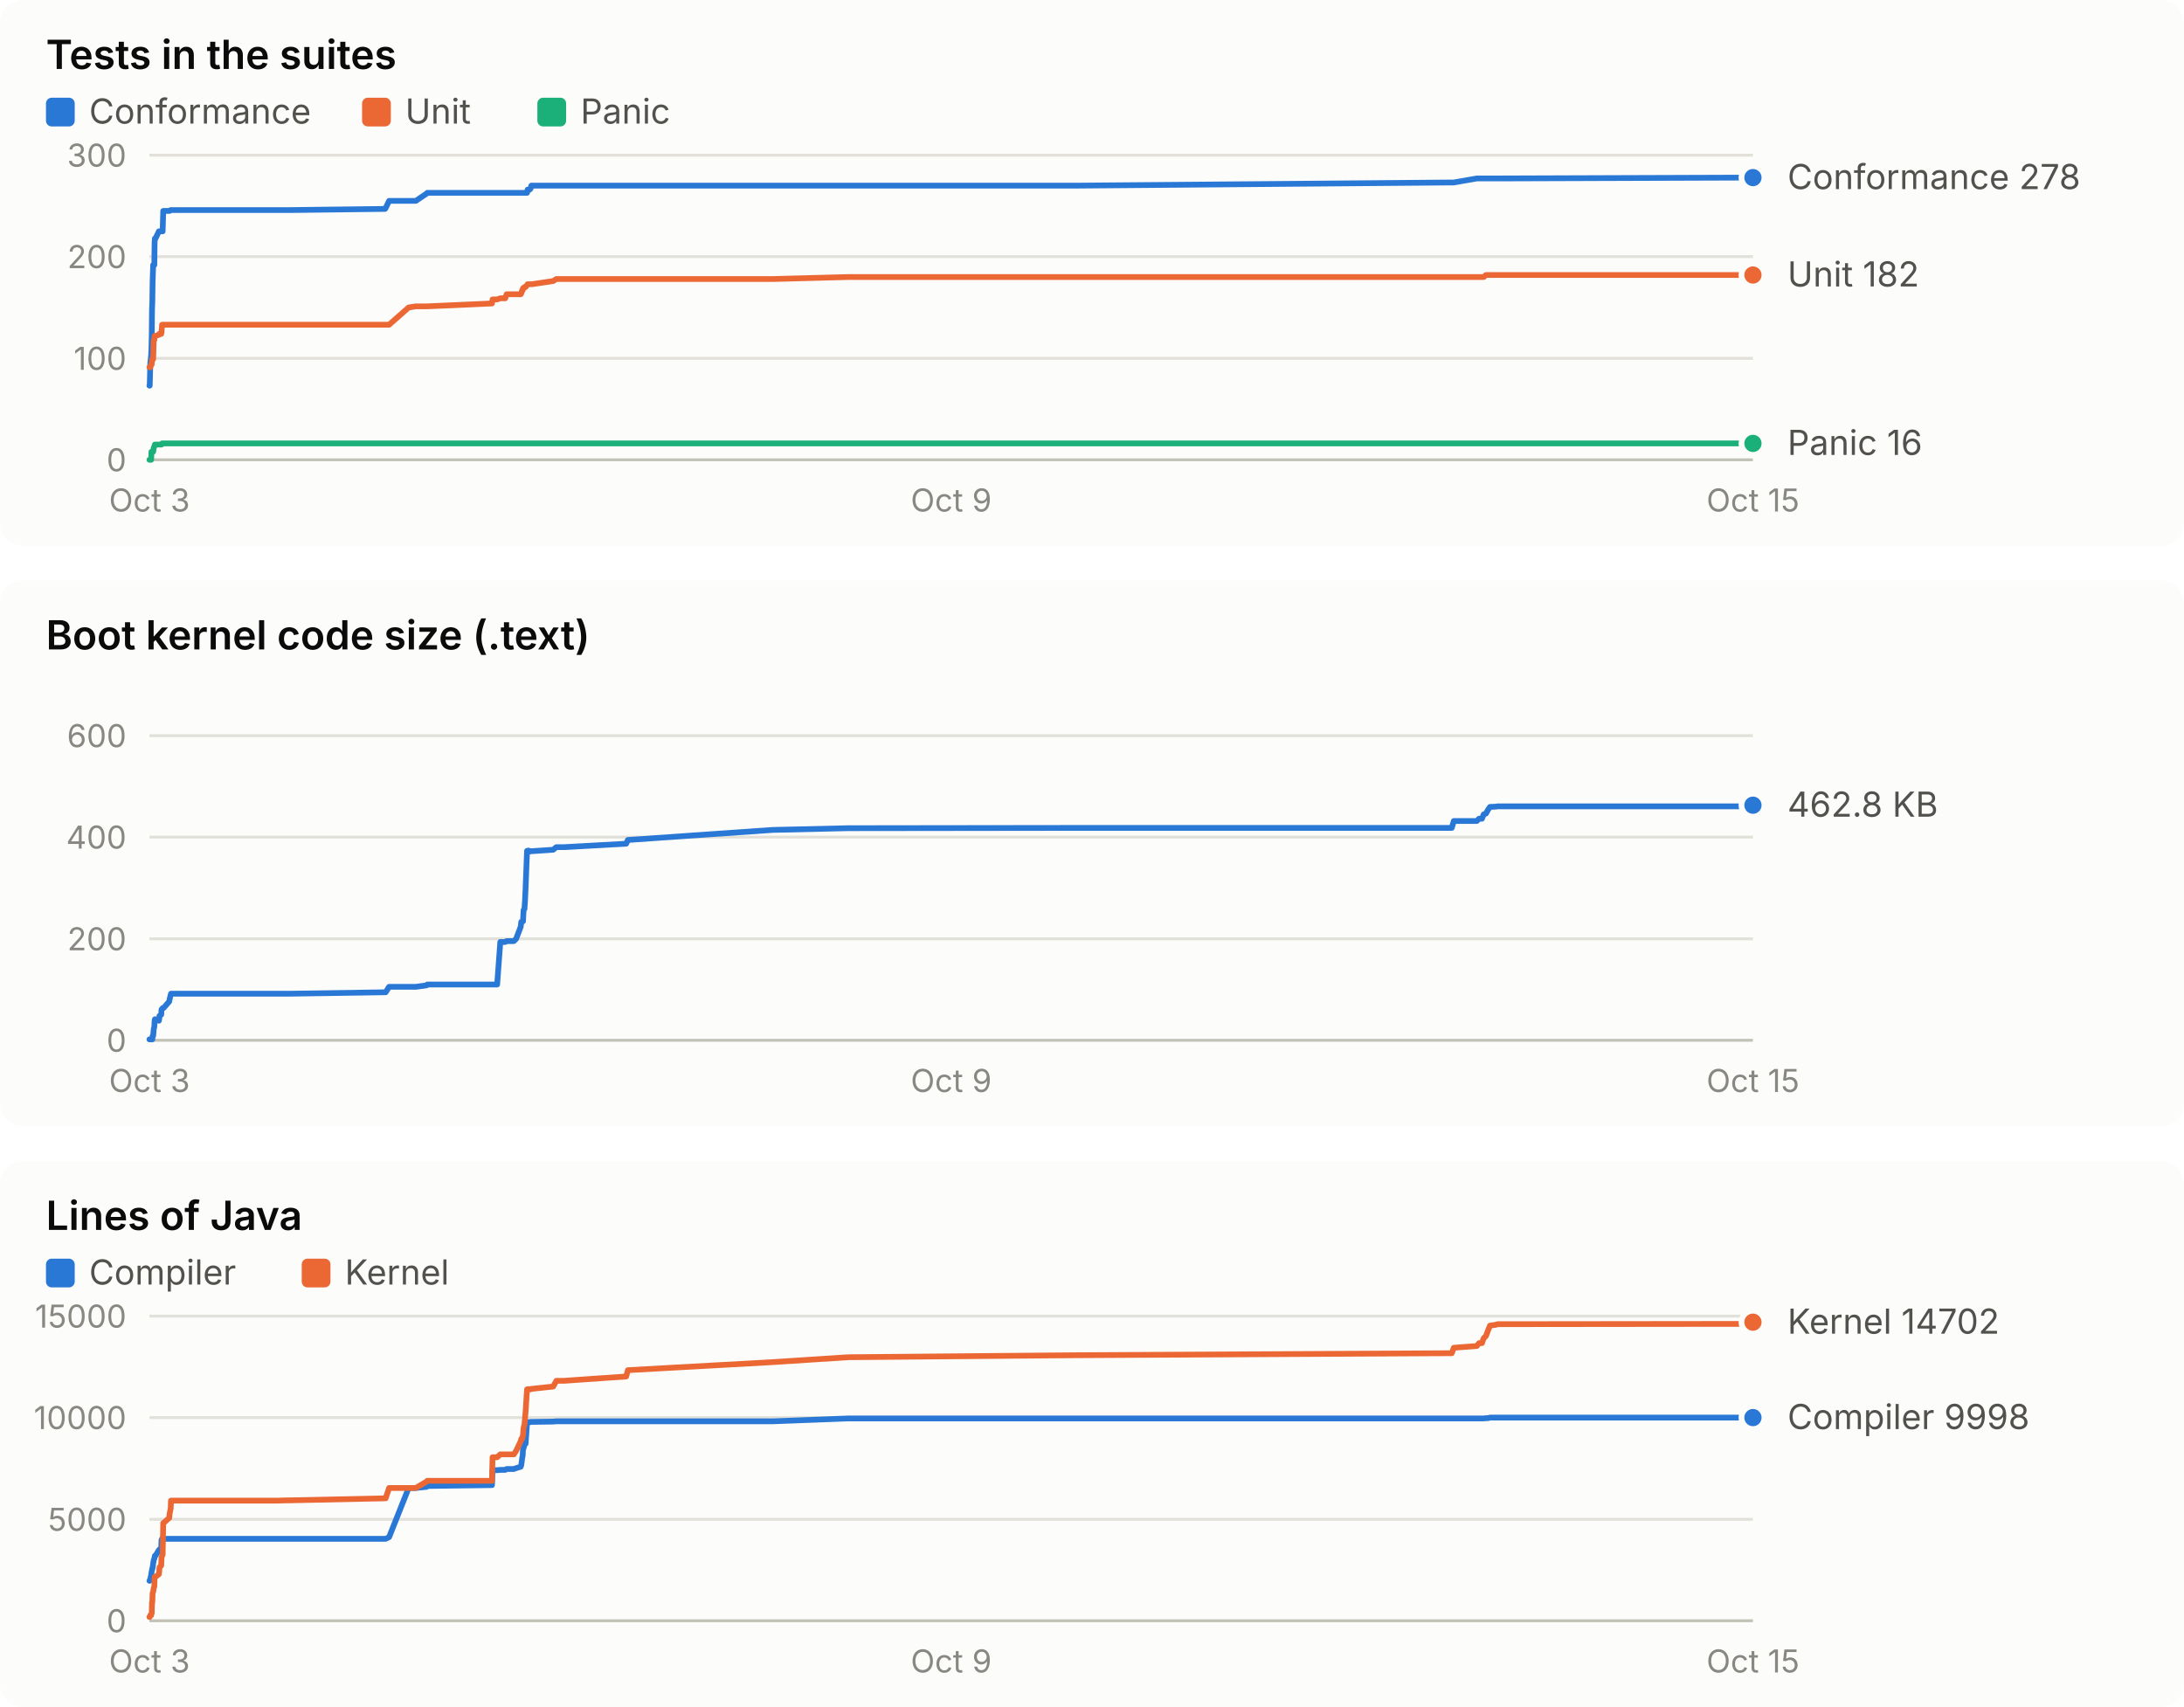
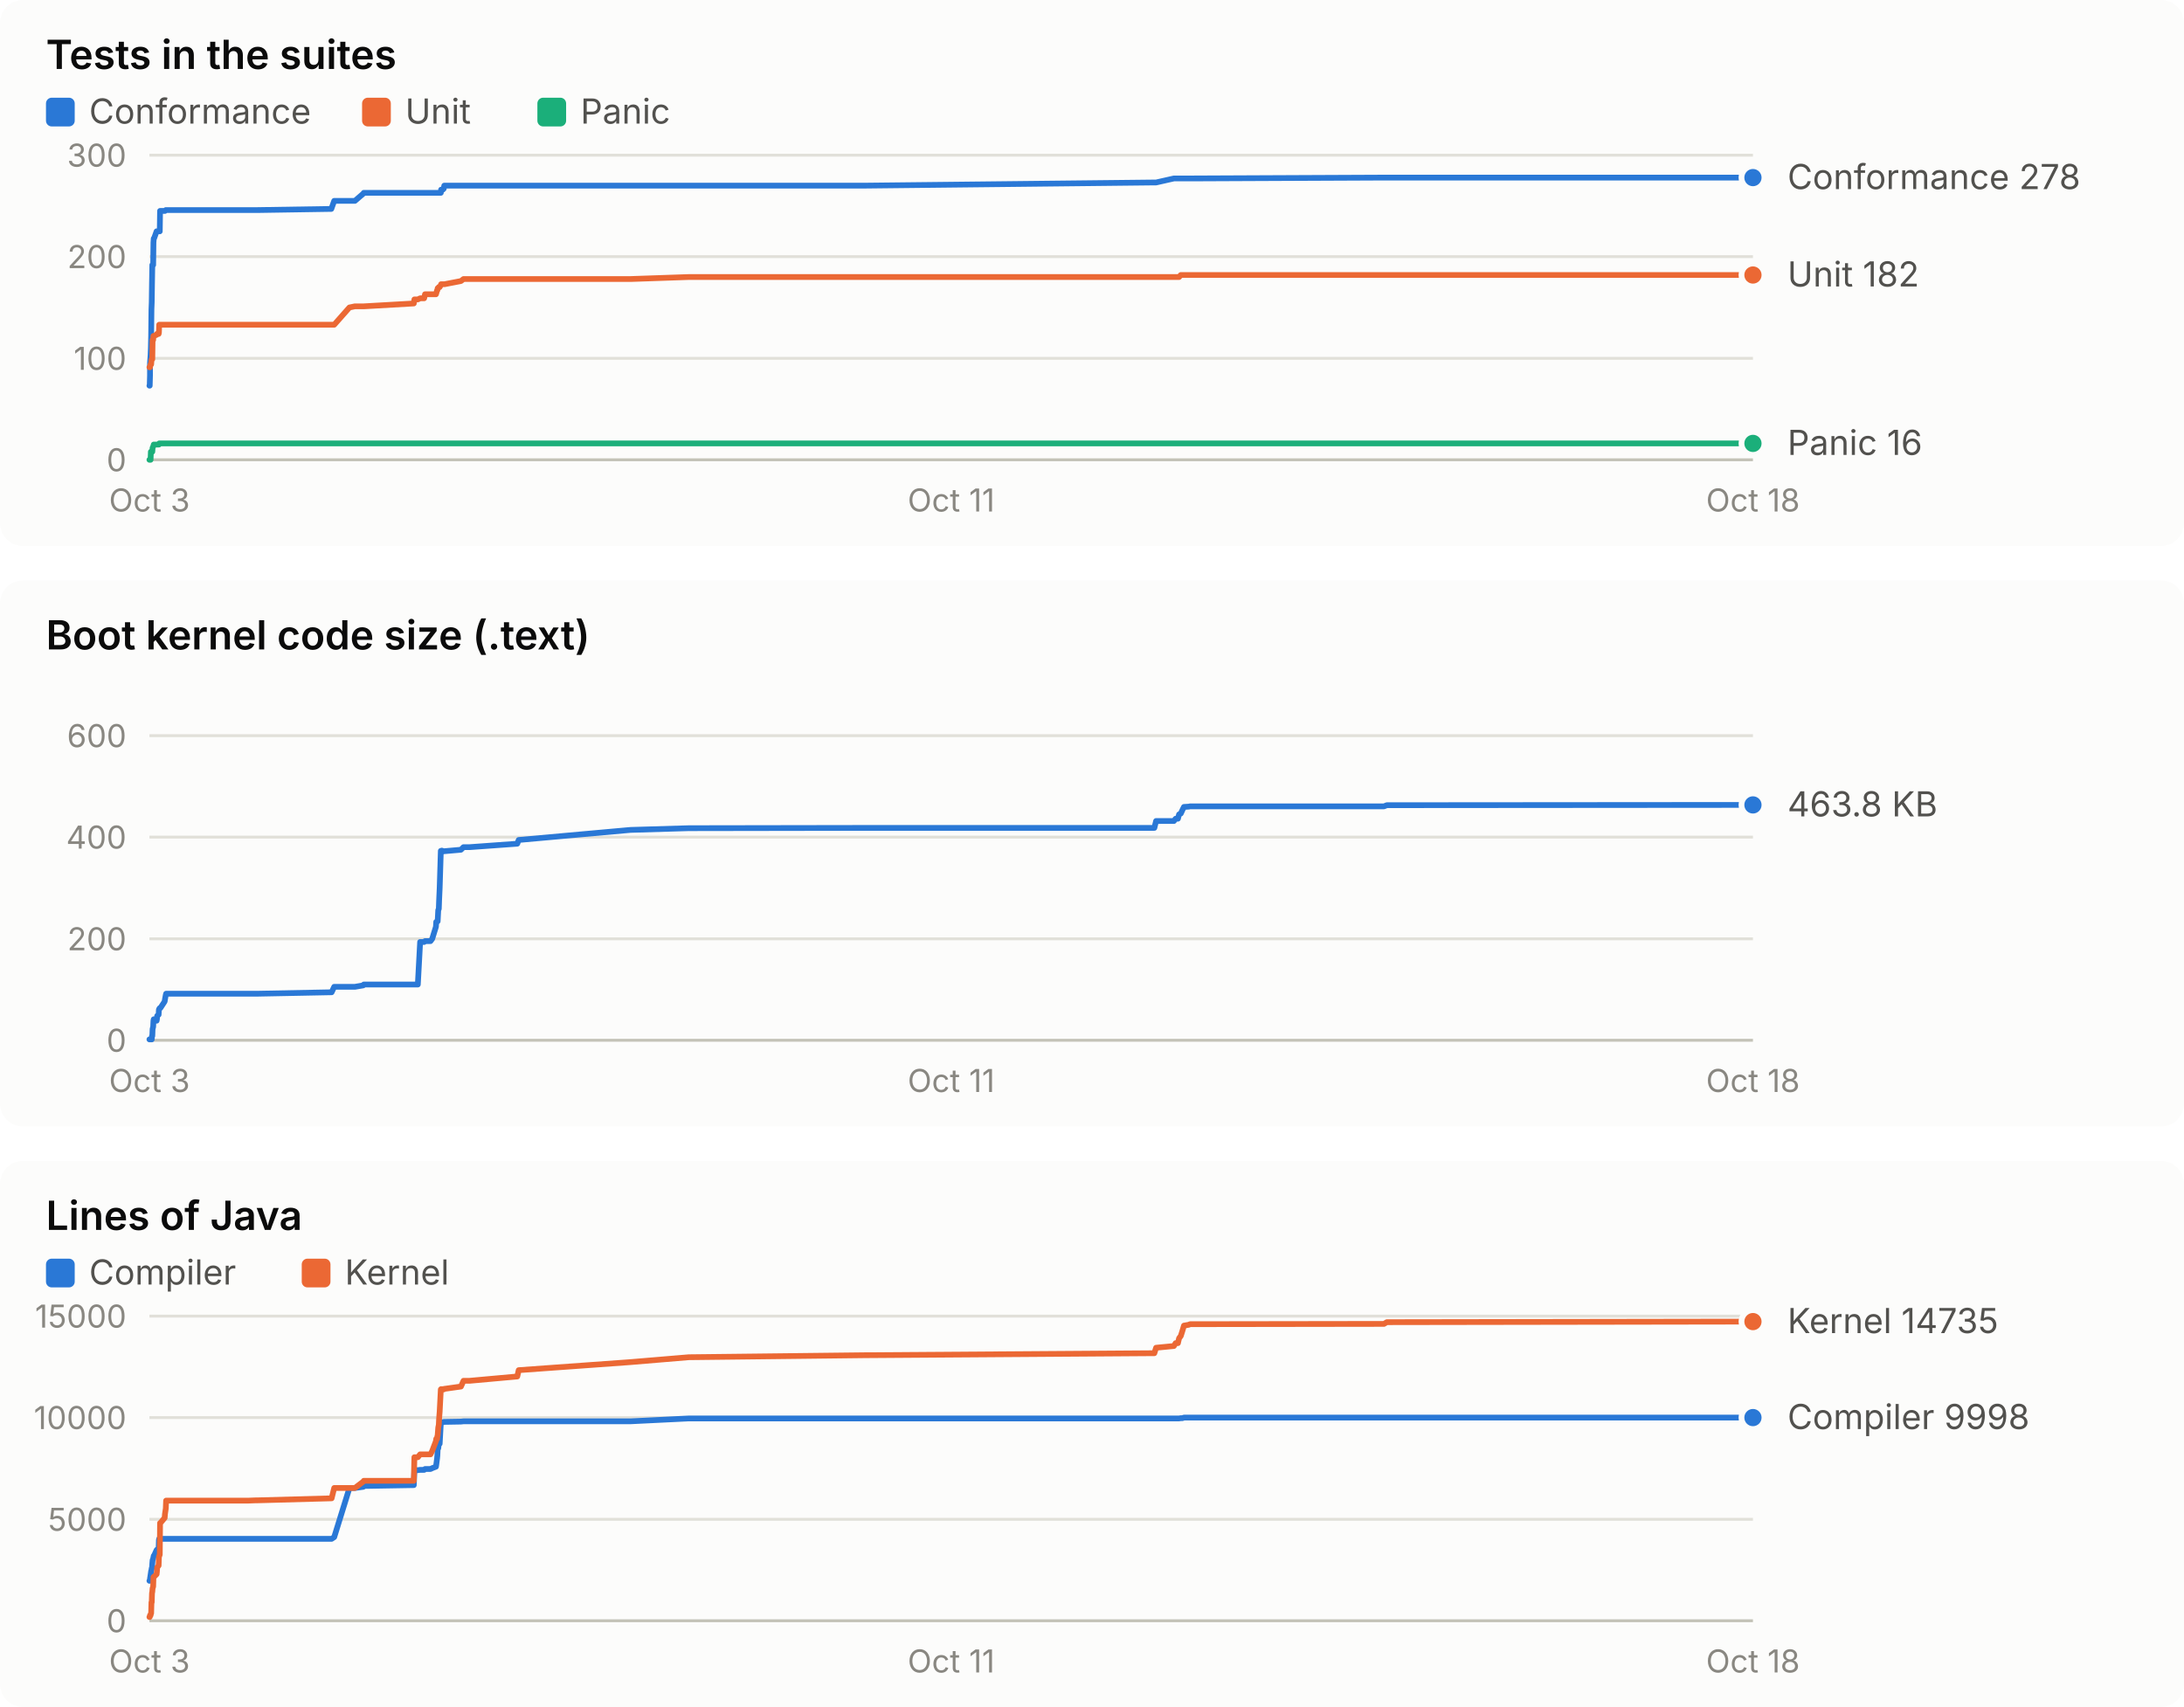
<svg xmlns="http://www.w3.org/2000/svg" width="760" height="594" viewBox="0 0 760 594" role="img" font-family="system-ui, -apple-system, 'Segoe UI', sans-serif">
  <rect x="0" y="0" width="760" height="190" rx="8" fill="#fcfcfb" />
  <text x="16.0" y="24.0" fill="#0b0b0b" font-size="14" font-weight="600" text-anchor="start" style="font-variant-numeric: tabular-nums">Tests in the suites</text>
  <rect x="16" y="34" width="10" height="10" rx="2" fill="#2a78d6" />
  <text x="31.0" y="43.0" fill="#52514e" font-size="12" font-weight="400" text-anchor="start" style="font-variant-numeric: tabular-nums">Conformance</text>
  <rect x="126" y="34" width="10" height="10" rx="2" fill="#eb6834" />
  <text x="141.0" y="43.0" fill="#52514e" font-size="12" font-weight="400" text-anchor="start" style="font-variant-numeric: tabular-nums">Unit</text>
  <rect x="187" y="34" width="10" height="10" rx="2" fill="#1baf7a" />
  <text x="202.0" y="43.0" fill="#52514e" font-size="12" font-weight="400" text-anchor="start" style="font-variant-numeric: tabular-nums">Panic</text>
  <line x1="52.0" x2="610.0" y1="160.0" y2="160.0" stroke="#c3c2b7" stroke-width="1" />
  <text x="44.0" y="164.0" fill="#898781" font-size="11" font-weight="400" text-anchor="end" style="font-variant-numeric: tabular-nums">0</text>
  <line x1="52.0" x2="610.0" y1="124.7" y2="124.7" stroke="#e1e0d9" stroke-width="1" />
  <text x="44.0" y="128.7" fill="#898781" font-size="11" font-weight="400" text-anchor="end" style="font-variant-numeric: tabular-nums">100</text>
  <line x1="52.0" x2="610.0" y1="89.3" y2="89.3" stroke="#e1e0d9" stroke-width="1" />
  <text x="44.0" y="93.3" fill="#898781" font-size="11" font-weight="400" text-anchor="end" style="font-variant-numeric: tabular-nums">200</text>
  <line x1="52.0" x2="610.0" y1="54.0" y2="54.0" stroke="#e1e0d9" stroke-width="1" />
  <text x="44.0" y="58.0" fill="#898781" font-size="11" font-weight="400" text-anchor="end" style="font-variant-numeric: tabular-nums">300</text>
  <text x="52.0" y="178.0" fill="#898781" font-size="11" font-weight="400" text-anchor="middle" style="font-variant-numeric: tabular-nums">Oct 3</text>
-   <text x="331.0" y="178.0" fill="#898781" font-size="11" font-weight="400" text-anchor="middle" style="font-variant-numeric: tabular-nums">Oct 9</text>
-   <text x="610.0" y="178.0" fill="#898781" font-size="11" font-weight="400" text-anchor="middle" style="font-variant-numeric: tabular-nums">Oct 15</text>
-   <polyline points="52.0,134.2 52.1,134.2 52.2,130.7 52.3,126.4 52.6,123.6 52.7,121.1 52.8,116.9 52.9,107.7 53.0,105.2 53.1,98.2 53.3,92.2 53.5,92.2 53.7,92.2 53.8,84.4 53.9,83.0 54.1,83.0 55.3,80.5 55.4,80.5 55.5,80.5 56.1,80.5 56.2,80.5 56.4,80.5 56.6,80.5 56.8,73.4 56.9,73.4 58.9,73.4 59.0,73.4 59.4,73.1 59.5,73.1 95.3,73.1 95.5,73.1 95.9,73.1 96.6,73.1 99.9,73.1 100.8,73.1 134.0,72.7 134.2,72.4 135.4,69.9 142.2,69.9 144.7,69.9 148.4,67.4 148.7,67.1 171.2,67.1 171.4,67.1 173.0,67.1 174.1,67.1 175.8,67.1 176.3,67.1 178.8,67.1 179.6,67.1 181.2,67.1 181.4,67.1 181.7,67.1 181.9,67.1 182.0,67.1 182.2,67.1 182.5,67.1 182.7,67.1 182.9,67.1 183.4,67.1 183.6,66.0 183.7,66.0 183.9,66.0 184.2,66.0 184.3,66.0 184.5,65.7 184.6,65.7 184.9,64.6 185.1,64.6 192.5,64.6 193.6,64.6 196.3,64.6 217.9,64.6 218.5,64.6 269.0,64.6 295.2,64.6 374.6,64.6 505.2,63.5 505.9,63.5 513.9,62.1 514.7,62.1 515.7,62.1 516.3,62.1 517.1,62.1 517.8,62.1 518.5,62.1 520.6,62.1 521.1,62.1 608.7,61.8 610.0,61.8" fill="none" stroke="#2a78d6" stroke-width="2" stroke-linejoin="round" stroke-linecap="round" />
+   <text x="331.0" y="178.0" fill="#898781" font-size="11" font-weight="400" text-anchor="middle" style="font-variant-numeric: tabular-nums">Oct 11</text>
+   <text x="610.0" y="178.0" fill="#898781" font-size="11" font-weight="400" text-anchor="middle" style="font-variant-numeric: tabular-nums">Oct 18</text>
+   <polyline points="52.0,134.2 52.1,134.2 52.2,130.7 52.2,126.4 52.4,123.6 52.5,121.1 52.6,116.9 52.7,107.7 52.8,105.2 52.9,98.2 53.0,92.2 53.1,92.2 53.3,92.2 53.4,84.4 53.5,83.0 53.6,83.0 54.5,80.5 54.6,80.5 54.7,80.5 55.2,80.5 55.3,80.5 55.4,80.5 55.6,80.5 55.7,73.4 55.8,73.4 57.3,73.4 57.4,73.4 57.7,73.1 57.8,73.1 85.4,73.1 85.5,73.1 85.9,73.1 86.4,73.1 89.0,73.1 89.6,73.1 115.3,72.7 115.4,72.4 116.3,69.9 121.6,69.9 123.5,69.9 126.4,67.4 126.6,67.1 144.0,67.1 144.2,67.1 145.4,67.1 146.2,67.1 147.6,67.1 147.9,67.1 149.8,67.1 150.4,67.1 151.7,67.1 151.8,67.1 152.1,67.1 152.2,67.1 152.3,67.1 152.5,67.1 152.7,67.1 152.8,67.1 153.0,67.1 153.4,67.1 153.5,66.0 153.7,66.0 153.8,66.0 154.0,66.0 154.1,66.0 154.2,65.7 154.4,65.7 154.6,64.6 154.7,64.6 160.4,64.6 161.3,64.6 163.4,64.6 180.0,64.6 180.5,64.6 219.4,64.6 239.7,64.6 300.9,64.6 401.7,63.5 402.3,63.5 408.5,62.1 409.1,62.1 409.9,62.1 410.3,62.1 410.9,62.1 411.5,62.1 412.0,62.1 413.7,62.1 414.1,62.1 481.6,61.8 482.6,61.8 610.0,61.8" fill="none" stroke="#2a78d6" stroke-width="2" stroke-linejoin="round" stroke-linecap="round" />
  <circle cx="610.0" cy="61.8" r="4" fill="#2a78d6" stroke="#fcfcfb" stroke-width="2" />
-   <polyline points="52.0,127.8 52.1,127.8 52.2,127.8 52.3,127.8 52.6,126.8 52.7,126.8 52.8,126.8 52.9,125.4 53.0,125.0 53.1,125.0 53.3,125.0 53.5,118.3 53.7,118.3 53.8,116.9 53.9,116.9 54.1,116.9 55.3,116.5 55.4,116.2 55.5,116.2 56.1,116.2 56.2,115.8 56.4,113.0 56.6,113.0 56.8,113.0 56.9,113.0 58.9,113.0 59.0,113.0 59.4,113.0 59.5,113.0 95.3,113.0 95.5,113.0 95.9,113.0 96.6,113.0 99.9,113.0 100.8,113.0 134.0,113.0 134.2,113.0 135.4,113.0 142.2,107.0 144.7,106.6 148.4,106.6 148.7,106.6 171.2,105.6 171.4,104.2 173.0,104.2 174.1,103.8 175.8,103.8 176.3,102.4 178.8,102.4 179.6,102.4 181.2,102.4 181.4,102.1 181.7,101.0 181.9,101.0 182.0,100.3 182.2,100.3 182.5,99.9 182.7,99.9 182.9,99.9 183.4,99.2 183.6,98.9 183.7,98.9 183.9,98.9 184.2,98.9 184.3,98.9 184.5,98.9 184.6,98.9 184.9,98.9 185.1,98.9 192.5,97.8 193.6,97.1 196.3,97.1 217.9,97.1 218.5,97.1 269.0,97.1 295.2,96.4 374.6,96.4 505.2,96.4 505.9,96.4 513.9,96.4 514.7,96.4 515.7,96.4 516.3,96.4 517.1,95.7 517.8,95.7 518.5,95.7 520.6,95.7 521.1,95.7 608.7,95.7 610.0,95.7" fill="none" stroke="#eb6834" stroke-width="2" stroke-linejoin="round" stroke-linecap="round" />
+   <polyline points="52.0,127.8 52.1,127.8 52.2,127.8 52.2,127.8 52.4,126.8 52.5,126.8 52.6,126.8 52.7,125.4 52.8,125.0 52.9,125.0 53.0,125.0 53.1,118.3 53.3,118.3 53.4,116.9 53.5,116.9 53.6,116.9 54.5,116.5 54.6,116.2 54.7,116.2 55.2,116.2 55.3,115.8 55.4,113.0 55.6,113.0 55.7,113.0 55.8,113.0 57.3,113.0 57.4,113.0 57.7,113.0 57.8,113.0 85.4,113.0 85.5,113.0 85.9,113.0 86.4,113.0 89.0,113.0 89.6,113.0 115.3,113.0 115.4,113.0 116.3,113.0 121.6,107.0 123.5,106.6 126.4,106.6 126.6,106.6 144.0,105.6 144.2,104.2 145.4,104.2 146.2,103.8 147.6,103.8 147.9,102.4 149.8,102.4 150.4,102.4 151.7,102.4 151.8,102.1 152.1,101.0 152.2,101.0 152.3,100.3 152.5,100.3 152.7,99.9 152.8,99.9 153.0,99.9 153.4,99.2 153.5,98.9 153.7,98.9 153.8,98.9 154.0,98.9 154.1,98.9 154.2,98.9 154.4,98.9 154.6,98.9 154.7,98.9 160.4,97.8 161.3,97.1 163.4,97.1 180.0,97.1 180.5,97.1 219.4,97.1 239.7,96.4 300.9,96.4 401.7,96.4 402.3,96.4 408.5,96.4 409.1,96.4 409.9,96.4 410.3,96.4 410.9,95.7 411.5,95.7 412.0,95.7 413.7,95.7 414.1,95.7 481.6,95.7 482.6,95.7 610.0,95.7" fill="none" stroke="#eb6834" stroke-width="2" stroke-linejoin="round" stroke-linecap="round" />
  <circle cx="610.0" cy="95.7" r="4" fill="#eb6834" stroke="#fcfcfb" stroke-width="2" />
-   <polyline points="52.0,160.0 52.1,160.0 52.2,160.0 52.3,160.0 52.6,160.0 52.7,157.2 52.8,157.2 52.9,157.2 53.0,157.2 53.1,157.2 53.3,157.2 53.5,155.8 53.7,155.4 53.8,155.1 53.9,154.7 54.1,154.7 55.3,154.7 55.4,154.7 55.5,154.7 56.1,154.7 56.2,154.7 56.4,154.3 56.6,154.3 56.8,154.3 56.9,154.3 58.9,154.3 59.0,154.3 59.4,154.3 59.5,154.3 95.3,154.3 95.5,154.3 95.9,154.3 96.6,154.3 99.9,154.3 100.8,154.3 134.0,154.3 134.2,154.3 135.4,154.3 142.2,154.3 144.7,154.3 148.4,154.3 148.7,154.3 171.2,154.3 171.4,154.3 173.0,154.3 174.1,154.3 175.8,154.3 176.3,154.3 178.8,154.3 179.6,154.3 181.2,154.3 181.4,154.3 181.7,154.3 181.9,154.3 182.0,154.3 182.2,154.3 182.5,154.3 182.7,154.3 182.9,154.3 183.4,154.3 183.6,154.3 183.7,154.3 183.9,154.3 184.2,154.3 184.3,154.3 184.5,154.3 184.6,154.3 184.9,154.3 185.1,154.3 192.5,154.3 193.6,154.3 196.3,154.3 217.9,154.3 218.5,154.3 269.0,154.3 295.2,154.3 374.6,154.3 505.2,154.3 505.9,154.3 513.9,154.3 514.7,154.3 515.7,154.3 516.3,154.3 517.1,154.3 517.8,154.3 518.5,154.3 520.6,154.3 521.1,154.3 608.7,154.3 610.0,154.3" fill="none" stroke="#1baf7a" stroke-width="2" stroke-linejoin="round" stroke-linecap="round" />
+   <polyline points="52.0,160.0 52.1,160.0 52.2,160.0 52.2,160.0 52.4,160.0 52.5,157.2 52.6,157.2 52.7,157.2 52.8,157.2 52.9,157.2 53.0,157.2 53.1,155.8 53.3,155.4 53.4,155.1 53.5,154.7 53.6,154.7 54.5,154.7 54.6,154.7 54.7,154.7 55.2,154.7 55.3,154.7 55.4,154.3 55.6,154.3 55.7,154.3 55.8,154.3 57.3,154.3 57.4,154.3 57.7,154.3 57.8,154.3 85.4,154.3 85.5,154.3 85.9,154.3 86.4,154.3 89.0,154.3 89.6,154.3 115.3,154.3 115.4,154.3 116.3,154.3 121.6,154.3 123.5,154.3 126.4,154.3 126.6,154.3 144.0,154.3 144.2,154.3 145.4,154.3 146.2,154.3 147.6,154.3 147.9,154.3 149.8,154.3 150.4,154.3 151.7,154.3 151.8,154.3 152.1,154.3 152.2,154.3 152.3,154.3 152.5,154.3 152.7,154.3 152.8,154.3 153.0,154.3 153.4,154.3 153.5,154.3 153.7,154.3 153.8,154.3 154.0,154.3 154.1,154.3 154.2,154.3 154.4,154.3 154.6,154.3 154.7,154.3 160.4,154.3 161.3,154.3 163.4,154.3 180.0,154.3 180.5,154.3 219.4,154.3 239.7,154.3 300.9,154.3 401.7,154.3 402.3,154.3 408.5,154.3 409.1,154.3 409.9,154.3 410.3,154.3 410.9,154.3 411.5,154.3 412.0,154.3 413.7,154.3 414.1,154.3 481.6,154.3 482.6,154.3 610.0,154.3" fill="none" stroke="#1baf7a" stroke-width="2" stroke-linejoin="round" stroke-linecap="round" />
  <circle cx="610.0" cy="154.3" r="4" fill="#1baf7a" stroke="#fcfcfb" stroke-width="2" />
  <text x="622.0" y="65.8" fill="#52514e" font-size="12" font-weight="400" text-anchor="start" style="font-variant-numeric: tabular-nums">Conformance 278</text>
  <text x="622.0" y="99.7" fill="#52514e" font-size="12" font-weight="400" text-anchor="start" style="font-variant-numeric: tabular-nums">Unit 182</text>
  <text x="622.0" y="158.3" fill="#52514e" font-size="12" font-weight="400" text-anchor="start" style="font-variant-numeric: tabular-nums">Panic 16</text>
  <rect x="0" y="202" width="760" height="190" rx="8" fill="#fcfcfb" />
  <text x="16.0" y="226.0" fill="#0b0b0b" font-size="14" font-weight="600" text-anchor="start" style="font-variant-numeric: tabular-nums">Boot kernel code size (.text)</text>
  <line x1="52.0" x2="610.0" y1="362.0" y2="362.0" stroke="#c3c2b7" stroke-width="1" />
  <text x="44.0" y="366.0" fill="#898781" font-size="11" font-weight="400" text-anchor="end" style="font-variant-numeric: tabular-nums">0</text>
  <line x1="52.0" x2="610.0" y1="326.7" y2="326.7" stroke="#e1e0d9" stroke-width="1" />
  <text x="44.0" y="330.7" fill="#898781" font-size="11" font-weight="400" text-anchor="end" style="font-variant-numeric: tabular-nums">200</text>
  <line x1="52.0" x2="610.0" y1="291.3" y2="291.3" stroke="#e1e0d9" stroke-width="1" />
  <text x="44.0" y="295.3" fill="#898781" font-size="11" font-weight="400" text-anchor="end" style="font-variant-numeric: tabular-nums">400</text>
  <line x1="52.0" x2="610.0" y1="256.0" y2="256.0" stroke="#e1e0d9" stroke-width="1" />
  <text x="44.0" y="260.0" fill="#898781" font-size="11" font-weight="400" text-anchor="end" style="font-variant-numeric: tabular-nums">600</text>
  <text x="52.0" y="380.0" fill="#898781" font-size="11" font-weight="400" text-anchor="middle" style="font-variant-numeric: tabular-nums">Oct 3</text>
-   <text x="331.0" y="380.0" fill="#898781" font-size="11" font-weight="400" text-anchor="middle" style="font-variant-numeric: tabular-nums">Oct 9</text>
-   <text x="610.0" y="380.0" fill="#898781" font-size="11" font-weight="400" text-anchor="middle" style="font-variant-numeric: tabular-nums">Oct 15</text>
-   <polyline points="52.0,361.7 52.1,361.7 52.2,361.7 52.3,361.7 52.6,361.7 52.7,361.7 52.8,361.7 52.9,361.7 53.0,361.7 53.1,360.5 53.3,360.5 53.5,358.1 53.7,357.3 53.8,355.2 53.9,354.7 54.1,354.7 55.3,355.2 55.4,354.7 55.5,353.5 56.1,353.1 56.2,351.3 56.4,351.1 56.6,350.8 56.8,350.8 56.9,350.8 58.9,348.5 59.0,347.8 59.4,346.2 59.5,345.8 95.3,345.8 95.5,345.8 95.9,345.8 96.6,345.8 99.9,345.8 100.8,345.8 134.0,345.3 134.2,345.3 135.4,343.4 142.2,343.4 144.7,343.4 148.4,342.9 148.7,342.6 171.2,342.6 171.4,342.6 173.0,342.6 174.1,327.8 175.8,327.8 176.3,327.5 178.8,327.5 179.6,326.7 181.2,322.5 181.4,320.8 181.7,320.8 181.9,320.6 182.0,320.6 182.2,316.7 182.5,316.3 182.7,313.4 182.9,309.0 183.4,296.1 183.6,296.1 183.7,296.0 183.9,296.0 184.2,296.1 184.3,296.2 184.5,296.3 184.6,296.2 184.9,296.2 185.1,296.2 192.5,295.7 193.6,294.8 196.3,294.8 217.9,293.6 218.5,292.3 269.0,288.8 295.2,288.2 374.6,288.1 505.2,288.1 505.9,285.7 513.9,285.7 514.7,284.9 515.7,284.9 516.3,283.4 517.1,283.1 517.8,281.8 518.5,280.8 520.6,280.7 521.1,280.6 608.7,280.6 610.0,280.2" fill="none" stroke="#2a78d6" stroke-width="2" stroke-linejoin="round" stroke-linecap="round" />
-   <circle cx="610.0" cy="280.2" r="4" fill="#2a78d6" stroke="#fcfcfb" stroke-width="2" />
-   <text x="622.0" y="284.2" fill="#52514e" font-size="12" font-weight="400" text-anchor="start" style="font-variant-numeric: tabular-nums">462.8 KB</text>
+   <text x="331.0" y="380.0" fill="#898781" font-size="11" font-weight="400" text-anchor="middle" style="font-variant-numeric: tabular-nums">Oct 11</text>
+   <text x="610.0" y="380.0" fill="#898781" font-size="11" font-weight="400" text-anchor="middle" style="font-variant-numeric: tabular-nums">Oct 18</text>
+   <polyline points="52.0,361.7 52.1,361.7 52.2,361.7 52.2,361.7 52.4,361.7 52.5,361.7 52.6,361.7 52.7,361.7 52.8,361.7 52.9,360.5 53.0,360.5 53.1,358.1 53.3,357.3 53.4,355.2 53.5,354.7 53.6,354.7 54.5,355.2 54.6,354.7 54.7,353.5 55.2,353.1 55.3,351.3 55.4,351.1 55.6,350.8 55.7,350.8 55.8,350.8 57.3,348.5 57.4,347.8 57.7,346.2 57.8,345.8 85.4,345.8 85.5,345.8 85.9,345.8 86.4,345.8 89.0,345.8 89.6,345.8 115.3,345.3 115.4,345.3 116.3,343.4 121.6,343.4 123.5,343.4 126.4,342.9 126.6,342.6 144.0,342.6 144.2,342.6 145.4,342.6 146.2,327.8 147.6,327.8 147.9,327.5 149.8,327.5 150.4,326.7 151.7,322.5 151.8,320.8 152.1,320.8 152.2,320.6 152.3,320.6 152.5,316.7 152.7,316.3 152.8,313.4 153.0,309.0 153.4,296.1 153.5,296.1 153.7,296.0 153.8,296.0 154.0,296.1 154.1,296.2 154.2,296.3 154.4,296.2 154.6,296.2 154.7,296.2 160.4,295.7 161.3,294.8 163.4,294.8 180.0,293.6 180.5,292.3 219.4,288.8 239.7,288.2 300.9,288.1 401.7,288.1 402.3,285.7 408.5,285.7 409.1,284.9 409.9,284.9 410.3,283.4 410.9,283.1 411.5,281.8 412.0,280.8 413.7,280.7 414.1,280.6 481.6,280.6 482.6,280.2 610.0,280.1" fill="none" stroke="#2a78d6" stroke-width="2" stroke-linejoin="round" stroke-linecap="round" />
+   <circle cx="610.0" cy="280.1" r="4" fill="#2a78d6" stroke="#fcfcfb" stroke-width="2" />
+   <text x="622.0" y="284.1" fill="#52514e" font-size="12" font-weight="400" text-anchor="start" style="font-variant-numeric: tabular-nums">463.8 KB</text>
  <rect x="0" y="404" width="760" height="190" rx="8" fill="#fcfcfb" />
  <text x="16.0" y="428.0" fill="#0b0b0b" font-size="14" font-weight="600" text-anchor="start" style="font-variant-numeric: tabular-nums">Lines of Java</text>
  <rect x="16" y="438" width="10" height="10" rx="2" fill="#2a78d6" />
  <text x="31.0" y="447.0" fill="#52514e" font-size="12" font-weight="400" text-anchor="start" style="font-variant-numeric: tabular-nums">Compiler</text>
  <rect x="105" y="438" width="10" height="10" rx="2" fill="#eb6834" />
  <text x="120.0" y="447.0" fill="#52514e" font-size="12" font-weight="400" text-anchor="start" style="font-variant-numeric: tabular-nums">Kernel</text>
  <line x1="52.0" x2="610.0" y1="564.0" y2="564.0" stroke="#c3c2b7" stroke-width="1" />
  <text x="44.0" y="568.0" fill="#898781" font-size="11" font-weight="400" text-anchor="end" style="font-variant-numeric: tabular-nums">0</text>
  <line x1="52.0" x2="610.0" y1="528.7" y2="528.7" stroke="#e1e0d9" stroke-width="1" />
  <text x="44.0" y="532.7" fill="#898781" font-size="11" font-weight="400" text-anchor="end" style="font-variant-numeric: tabular-nums">5000</text>
  <line x1="52.0" x2="610.0" y1="493.3" y2="493.3" stroke="#e1e0d9" stroke-width="1" />
  <text x="44.0" y="497.3" fill="#898781" font-size="11" font-weight="400" text-anchor="end" style="font-variant-numeric: tabular-nums">10000</text>
  <line x1="52.0" x2="610.0" y1="458.0" y2="458.0" stroke="#e1e0d9" stroke-width="1" />
  <text x="44.0" y="462.0" fill="#898781" font-size="11" font-weight="400" text-anchor="end" style="font-variant-numeric: tabular-nums">15000</text>
  <text x="52.0" y="582.0" fill="#898781" font-size="11" font-weight="400" text-anchor="middle" style="font-variant-numeric: tabular-nums">Oct 3</text>
-   <text x="331.0" y="582.0" fill="#898781" font-size="11" font-weight="400" text-anchor="middle" style="font-variant-numeric: tabular-nums">Oct 9</text>
-   <text x="610.0" y="582.0" fill="#898781" font-size="11" font-weight="400" text-anchor="middle" style="font-variant-numeric: tabular-nums">Oct 15</text>
-   <polyline points="52.0,550.1 52.1,550.1 52.2,549.8 52.3,549.4 52.6,548.1 52.7,547.4 52.8,546.7 52.9,546.4 53.0,545.7 53.1,545.7 53.3,544.1 53.5,542.9 53.7,542.4 53.8,541.9 53.9,541.4 54.1,541.4 55.3,539.4 55.4,539.3 55.5,539.2 56.1,539.1 56.2,535.9 56.4,535.5 56.6,535.5 56.8,535.5 56.9,535.5 58.9,535.5 59.0,535.5 59.4,535.5 59.5,535.5 95.3,535.5 95.5,535.5 95.9,535.5 96.6,535.5 99.9,535.5 100.8,535.5 134.0,535.5 134.2,535.5 135.4,534.9 142.2,517.8 144.7,517.8 148.4,517.4 148.7,517.1 171.2,516.8 171.4,511.6 173.0,511.6 174.1,511.5 175.8,511.5 176.3,511.2 178.8,511.2 179.6,510.9 181.2,510.4 181.4,509.8 181.7,507.5 181.9,506.4 182.0,504.2 182.2,504.0 182.5,502.5 182.7,502.4 182.9,502.4 183.4,495.2 183.6,495.0 183.7,494.9 183.9,494.9 184.2,494.9 184.3,494.9 184.5,494.9 184.6,494.8 184.9,494.8 185.1,494.8 192.5,494.7 193.6,494.6 196.3,494.6 217.9,494.6 218.5,494.6 269.0,494.6 295.2,493.6 374.6,493.6 505.2,493.6 505.9,493.6 513.9,493.6 514.7,493.6 515.7,493.6 516.3,493.6 517.1,493.5 517.8,493.5 518.5,493.3 520.6,493.3 521.1,493.3 608.7,493.3 610.0,493.3" fill="none" stroke="#2a78d6" stroke-width="2" stroke-linejoin="round" stroke-linecap="round" />
+   <text x="331.0" y="582.0" fill="#898781" font-size="11" font-weight="400" text-anchor="middle" style="font-variant-numeric: tabular-nums">Oct 11</text>
+   <text x="610.0" y="582.0" fill="#898781" font-size="11" font-weight="400" text-anchor="middle" style="font-variant-numeric: tabular-nums">Oct 18</text>
+   <polyline points="52.0,550.1 52.1,550.1 52.2,549.8 52.2,549.4 52.4,548.1 52.5,547.4 52.6,546.7 52.7,546.4 52.8,545.7 52.9,545.7 53.0,544.1 53.1,542.9 53.3,542.4 53.4,541.9 53.5,541.4 53.6,541.4 54.5,539.4 54.6,539.3 54.7,539.2 55.2,539.1 55.3,535.9 55.4,535.5 55.6,535.5 55.7,535.5 55.8,535.5 57.3,535.5 57.4,535.5 57.7,535.5 57.8,535.5 85.4,535.5 85.5,535.5 85.9,535.5 86.4,535.5 89.0,535.5 89.6,535.5 115.3,535.5 115.4,535.5 116.3,534.9 121.6,517.8 123.5,517.8 126.4,517.4 126.6,517.1 144.0,516.8 144.2,511.6 145.4,511.6 146.2,511.5 147.6,511.5 147.9,511.2 149.8,511.2 150.4,510.9 151.7,510.4 151.8,509.8 152.1,507.5 152.2,506.4 152.3,504.2 152.5,504.0 152.7,502.5 152.8,502.4 153.0,502.4 153.4,495.2 153.5,495.0 153.7,494.9 153.8,494.9 154.0,494.9 154.1,494.9 154.2,494.9 154.4,494.8 154.6,494.8 154.7,494.8 160.4,494.7 161.3,494.6 163.4,494.6 180.0,494.6 180.5,494.6 219.4,494.6 239.7,493.6 300.9,493.6 401.7,493.6 402.3,493.6 408.5,493.6 409.1,493.6 409.9,493.6 410.3,493.6 410.9,493.5 411.5,493.5 412.0,493.3 413.7,493.3 414.1,493.3 481.6,493.3 482.6,493.3 610.0,493.3" fill="none" stroke="#2a78d6" stroke-width="2" stroke-linejoin="round" stroke-linecap="round" />
  <circle cx="610.0" cy="493.3" r="4" fill="#2a78d6" stroke="#fcfcfb" stroke-width="2" />
-   <polyline points="52.0,562.7 52.1,562.7 52.2,562.5 52.3,562.1 52.6,562.1 52.7,561.5 52.8,561.4 52.9,557.6 53.0,557.6 53.1,554.4 53.3,553.9 53.5,552.7 53.7,552.1 53.8,548.8 53.9,548.7 54.1,548.7 55.3,547.8 55.4,546.9 55.5,545.4 56.1,544.8 56.2,541.9 56.4,541.5 56.6,541.0 56.8,530.0 56.9,530.0 58.9,528.2 59.0,526.9 59.4,524.9 59.5,522.2 95.3,522.2 95.5,522.2 95.9,522.2 96.6,522.2 99.9,522.1 100.8,522.1 134.0,521.4 134.2,521.4 135.4,517.8 142.2,517.8 144.7,517.8 148.4,515.6 148.7,515.3 171.2,515.3 171.4,507.1 173.0,507.1 174.1,506.1 175.8,506.1 176.3,506.1 178.8,506.1 179.6,504.9 181.2,501.5 181.4,500.7 181.7,500.7 181.9,499.8 182.0,499.5 182.2,496.8 182.5,495.8 182.7,493.7 182.9,491.2 183.4,483.5 183.6,483.4 183.7,483.4 183.9,483.4 184.2,483.4 184.3,483.4 184.5,483.5 184.6,483.5 184.9,483.3 185.1,483.3 192.5,482.5 193.6,480.5 196.3,480.5 217.9,479.0 218.5,476.8 269.0,474.0 295.2,472.3 374.6,471.6 505.2,470.9 505.9,469.0 513.9,468.4 514.7,467.4 515.7,467.4 516.3,465.7 517.1,464.9 517.8,463.0 518.5,461.3 520.6,461.0 521.1,460.8 608.7,460.7 610.0,460.1" fill="none" stroke="#eb6834" stroke-width="2" stroke-linejoin="round" stroke-linecap="round" />
-   <circle cx="610.0" cy="460.1" r="4" fill="#eb6834" stroke="#fcfcfb" stroke-width="2" />
-   <text x="622.0" y="464.1" fill="#52514e" font-size="12" font-weight="400" text-anchor="start" style="font-variant-numeric: tabular-nums">Kernel 14702</text>
+   <polyline points="52.0,562.7 52.1,562.7 52.2,562.5 52.2,562.1 52.4,562.1 52.5,561.5 52.6,561.4 52.7,557.6 52.8,557.6 52.9,554.4 53.0,553.9 53.1,552.7 53.3,552.1 53.4,548.8 53.5,548.7 53.6,548.7 54.5,547.8 54.6,546.9 54.7,545.4 55.2,544.8 55.3,541.9 55.4,541.5 55.6,541.0 55.7,530.0 55.8,530.0 57.3,528.2 57.4,526.9 57.7,524.9 57.8,522.2 85.4,522.2 85.5,522.2 85.9,522.2 86.4,522.2 89.0,522.1 89.6,522.1 115.3,521.4 115.4,521.4 116.3,517.8 121.6,517.8 123.5,517.8 126.4,515.6 126.6,515.3 144.0,515.3 144.2,507.1 145.4,507.1 146.2,506.1 147.6,506.1 147.9,506.1 149.8,506.1 150.4,504.9 151.7,501.5 151.8,500.7 152.1,500.7 152.2,499.8 152.3,499.5 152.5,496.8 152.7,495.8 152.8,493.7 153.0,491.2 153.4,483.5 153.5,483.4 153.7,483.4 153.8,483.4 154.0,483.4 154.1,483.4 154.2,483.5 154.4,483.5 154.6,483.3 154.7,483.3 160.4,482.5 161.3,480.5 163.4,480.5 180.0,479.0 180.5,476.8 219.4,474.0 239.7,472.3 300.9,471.6 401.7,470.9 402.3,469.0 408.5,468.4 409.1,467.4 409.9,467.4 410.3,465.7 410.9,464.9 411.5,463.0 412.0,461.3 413.7,461.0 414.1,460.8 481.6,460.7 482.6,460.1 610.0,459.9" fill="none" stroke="#eb6834" stroke-width="2" stroke-linejoin="round" stroke-linecap="round" />
+   <circle cx="610.0" cy="459.9" r="4" fill="#eb6834" stroke="#fcfcfb" stroke-width="2" />
+   <text x="622.0" y="463.9" fill="#52514e" font-size="12" font-weight="400" text-anchor="start" style="font-variant-numeric: tabular-nums">Kernel 14735</text>
  <text x="622.0" y="497.3" fill="#52514e" font-size="12" font-weight="400" text-anchor="start" style="font-variant-numeric: tabular-nums">Compiler 9998</text>
</svg>
